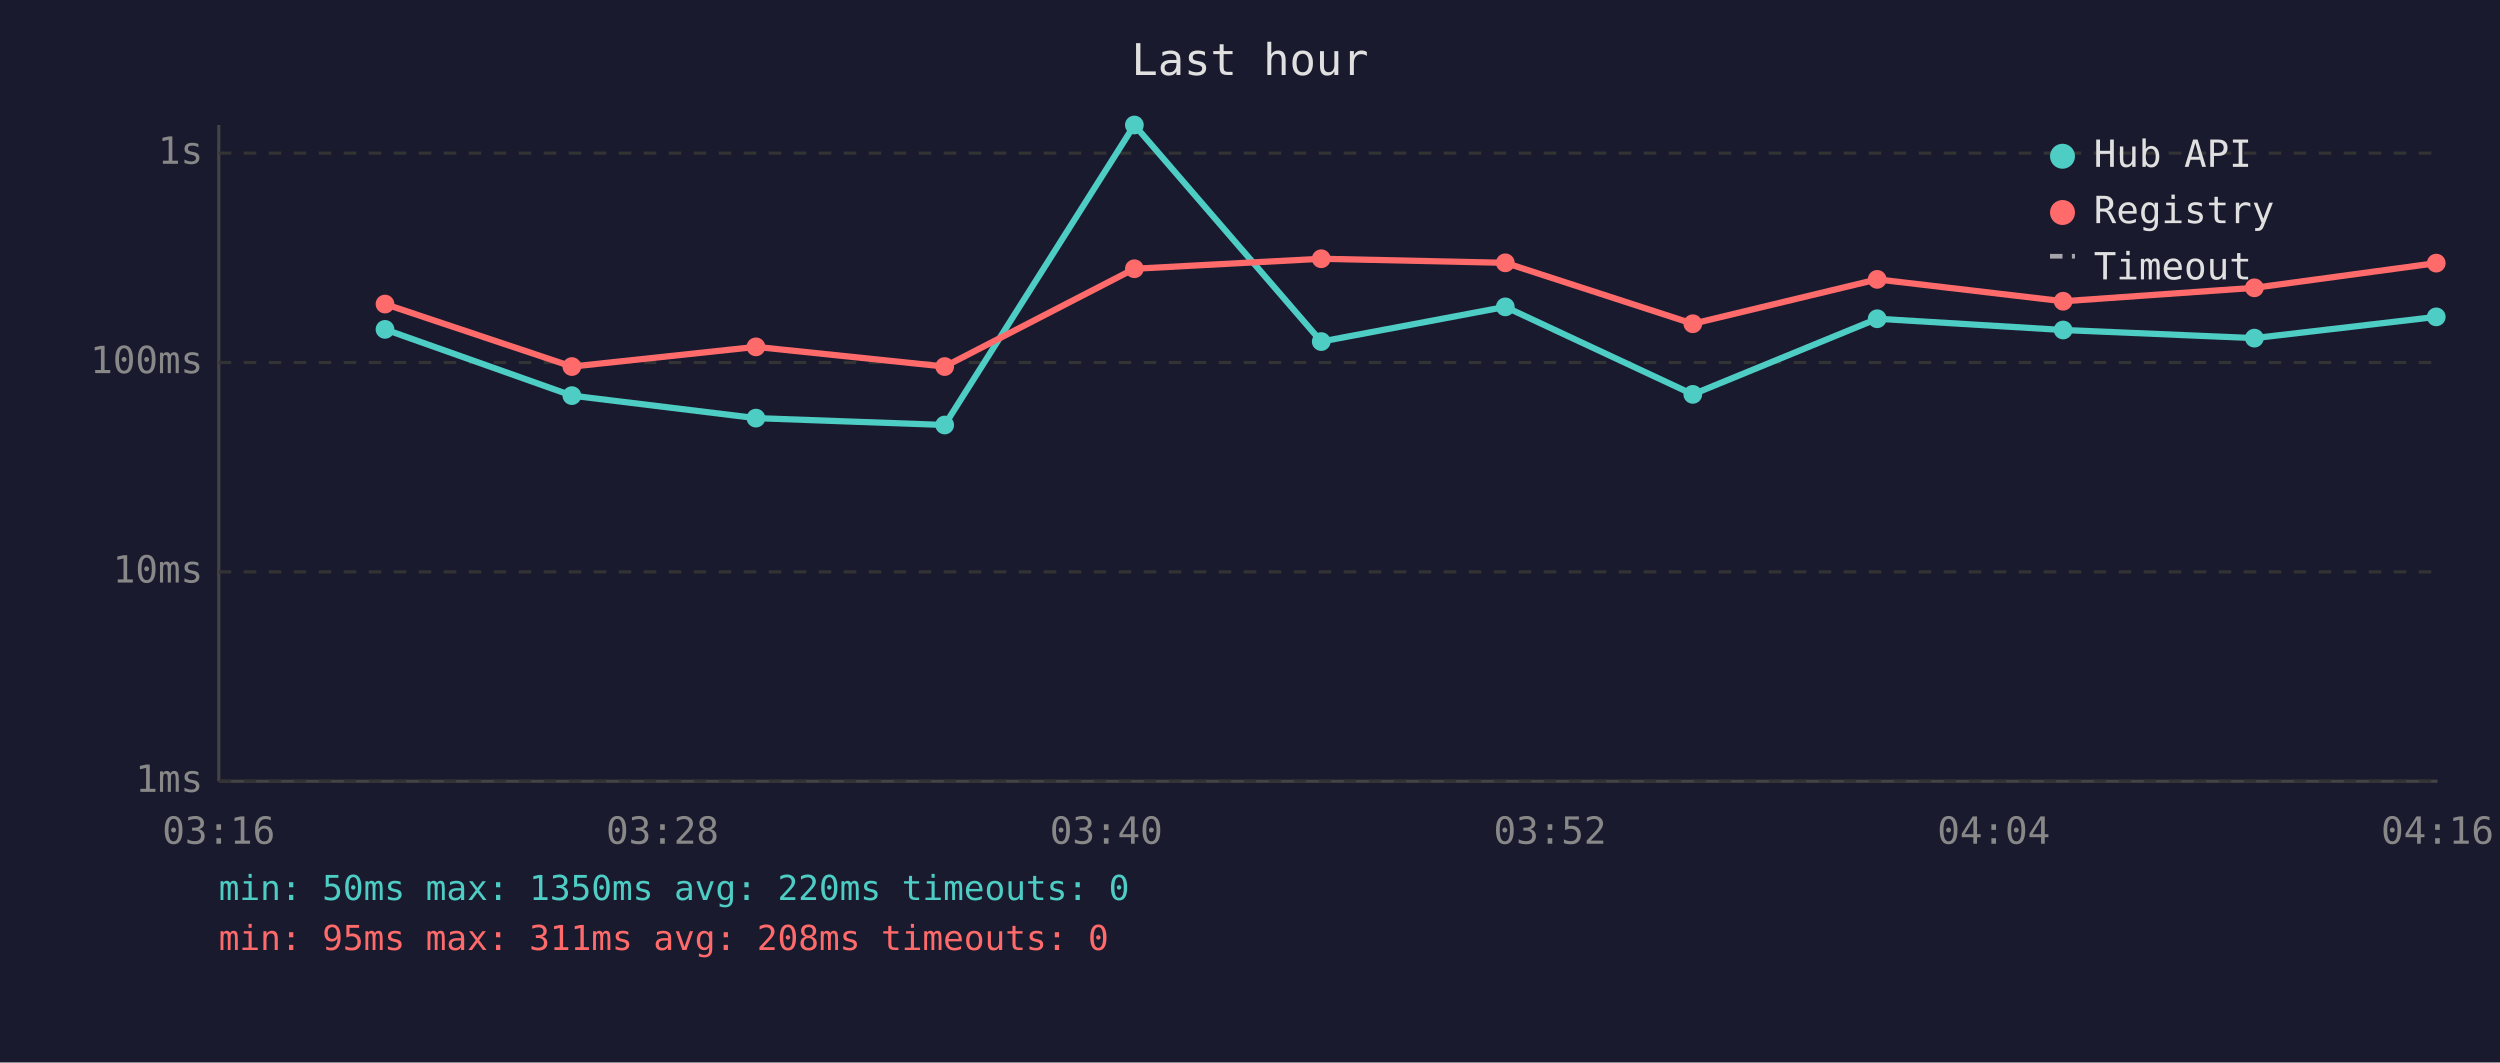
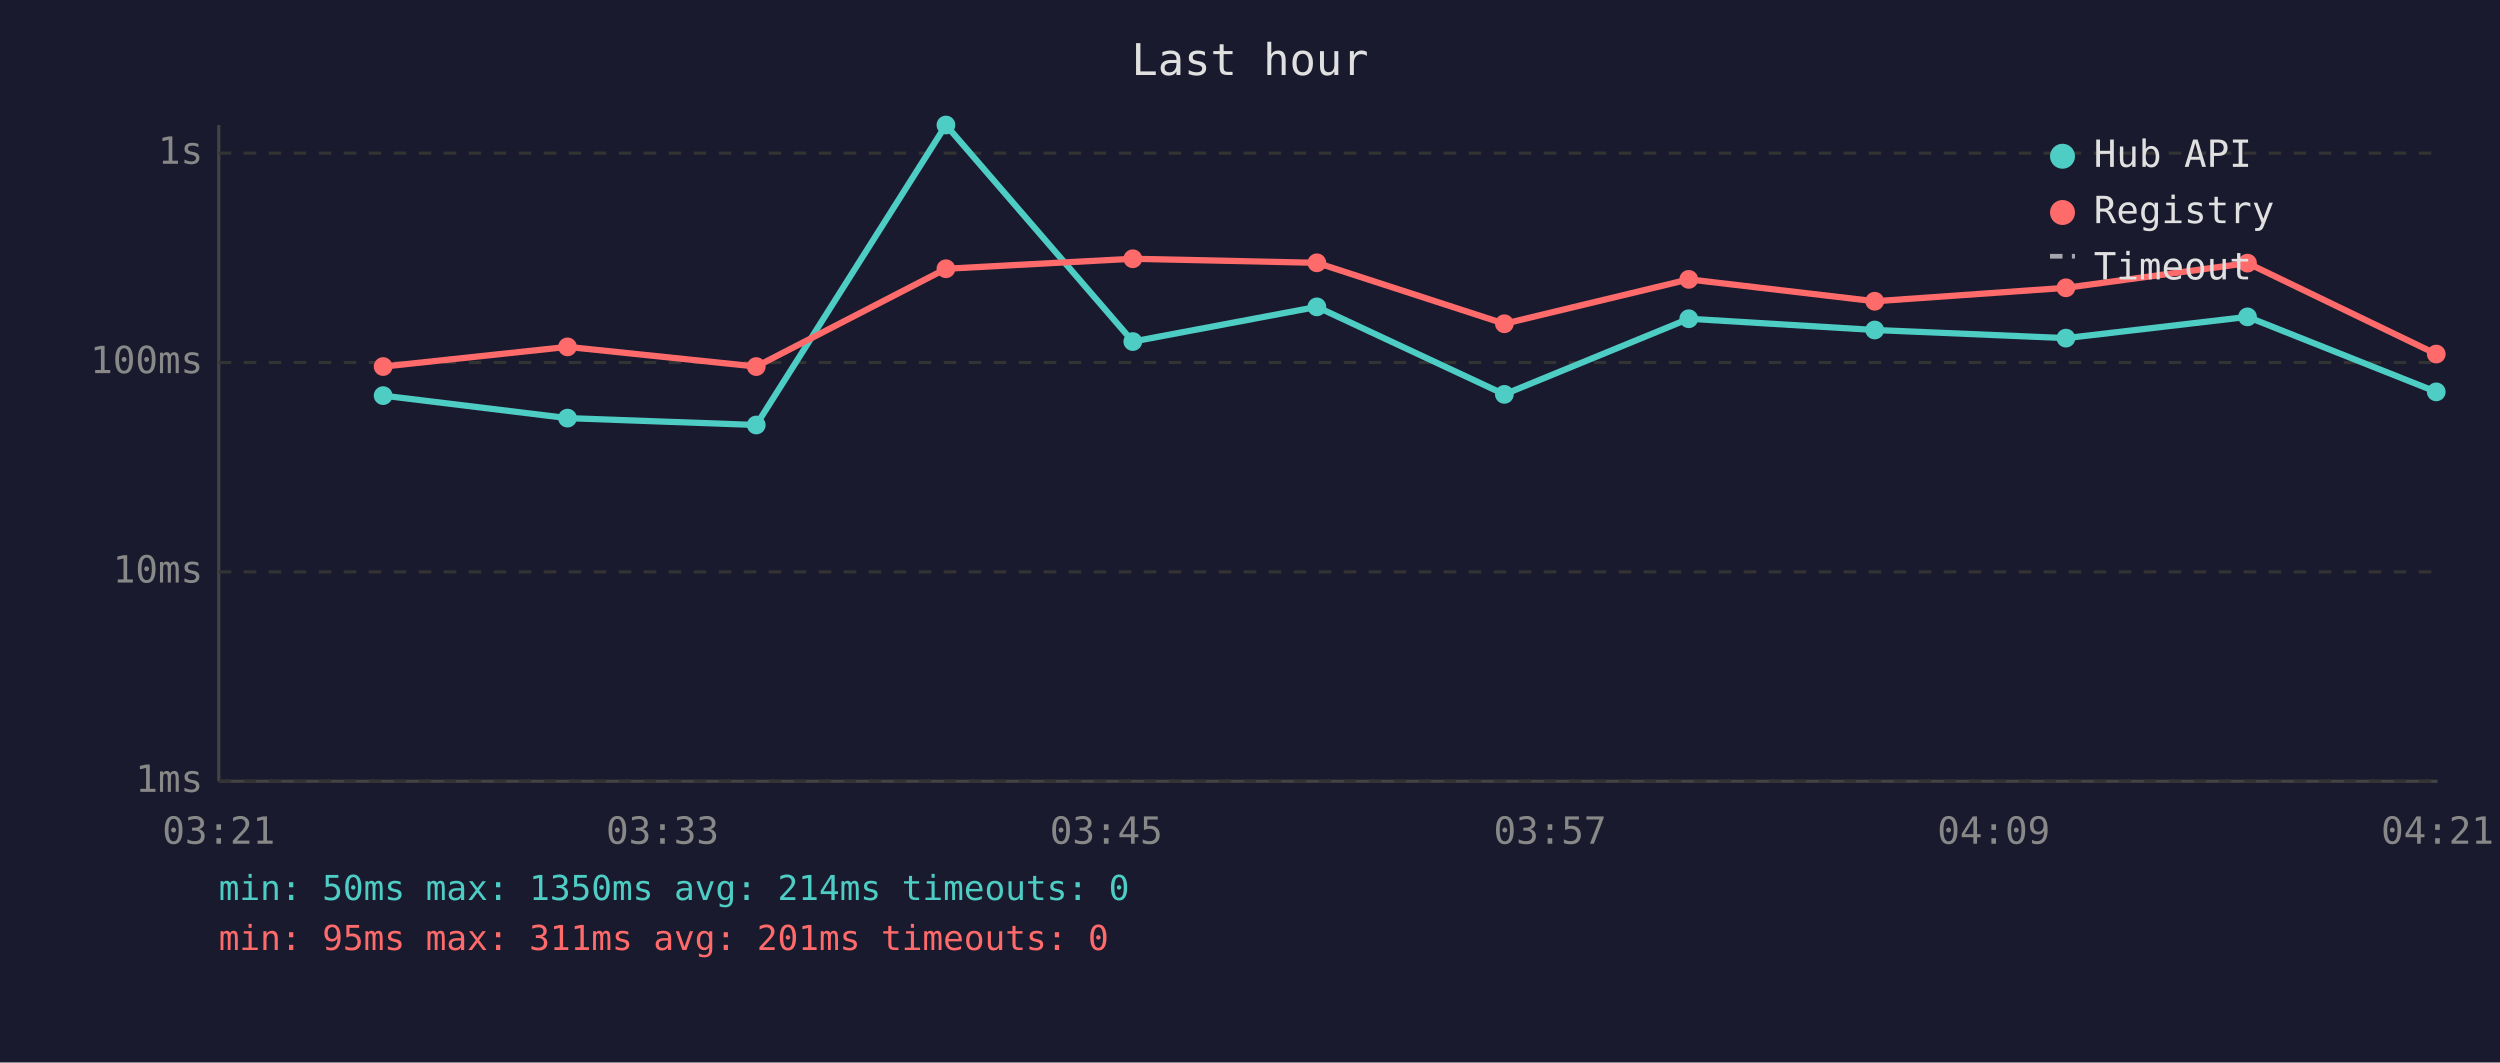
<svg xmlns="http://www.w3.org/2000/svg" viewBox="0 0 800 340" font-family="monospace" font-size="12">
  <rect width="800" height="340" fill="#1a1a2e" />
  <text x="400" y="24" fill="#e0e0e0" font-size="14" text-anchor="middle">Last hour</text>
  <line x1="70" y1="40" x2="70" y2="250" stroke="#444" stroke-width="1" />
  <line x1="70" y1="250" x2="780" y2="250" stroke="#444" stroke-width="1" />
  <line x1="70" y1="250" x2="780" y2="250" stroke="#333" stroke-width="1" stroke-dasharray="4" />
  <text x="65" y="250" fill="#888" text-anchor="end" dominant-baseline="middle">1ms</text>
  <line x1="70" y1="183" x2="780" y2="183" stroke="#333" stroke-width="1" stroke-dasharray="4" />
  <text x="65" y="183" fill="#888" text-anchor="end" dominant-baseline="middle">10ms</text>
  <line x1="70" y1="116" x2="780" y2="116" stroke="#333" stroke-width="1" stroke-dasharray="4" />
  <text x="65" y="116" fill="#888" text-anchor="end" dominant-baseline="middle">100ms</text>
  <line x1="70" y1="49" x2="780" y2="49" stroke="#333" stroke-width="1" stroke-dasharray="4" />
  <text x="65" y="49" fill="#888" text-anchor="end" dominant-baseline="middle">1s</text>
-   <text x="70" y="270" fill="#888" text-anchor="middle">03:16</text>
-   <text x="212" y="270" fill="#888" text-anchor="middle">03:28</text>
-   <text x="354" y="270" fill="#888" text-anchor="middle">03:40</text>
-   <text x="496" y="270" fill="#888" text-anchor="middle">03:52</text>
-   <text x="638" y="270" fill="#888" text-anchor="middle">04:04</text>
-   <text x="780" y="270" fill="#888" text-anchor="middle">04:16</text>
-   <polyline points="123.2,105.4 183.0,126.6 241.9,133.8 302.3,136.0 363.0,40.0 422.8,109.3 481.7,98.2 541.7,126.2 600.7,102.0 660.2,105.6 721.4,108.2 779.6,101.4" fill="none" stroke="#4ecdc4" stroke-width="2" opacity="1" />
-   <circle cx="123.2" cy="105.4" r="3" fill="#4ecdc4" />
-   <circle cx="183.0" cy="126.6" r="3" fill="#4ecdc4" />
-   <circle cx="241.9" cy="133.8" r="3" fill="#4ecdc4" />
-   <circle cx="302.3" cy="136.0" r="3" fill="#4ecdc4" />
-   <circle cx="363.0" cy="40.0" r="3" fill="#4ecdc4" />
-   <circle cx="422.8" cy="109.3" r="3" fill="#4ecdc4" />
-   <circle cx="481.7" cy="98.2" r="3" fill="#4ecdc4" />
-   <circle cx="541.7" cy="126.2" r="3" fill="#4ecdc4" />
-   <circle cx="600.7" cy="102.0" r="3" fill="#4ecdc4" />
-   <circle cx="660.2" cy="105.6" r="3" fill="#4ecdc4" />
-   <circle cx="721.4" cy="108.2" r="3" fill="#4ecdc4" />
-   <circle cx="779.6" cy="101.4" r="3" fill="#4ecdc4" />
-   <polyline points="123.2,97.3 183.0,117.3 241.9,111.0 302.3,117.3 363.0,86.0 422.8,82.8 481.7,84.1 541.7,103.6 600.7,89.4 660.2,96.4 721.4,92.1 779.6,84.2" fill="none" stroke="#ff6b6b" stroke-width="2" opacity="1" />
-   <circle cx="123.2" cy="97.3" r="3" fill="#ff6b6b" />
-   <circle cx="183.0" cy="117.3" r="3" fill="#ff6b6b" />
-   <circle cx="241.9" cy="111.0" r="3" fill="#ff6b6b" />
-   <circle cx="302.3" cy="117.3" r="3" fill="#ff6b6b" />
-   <circle cx="363.0" cy="86.0" r="3" fill="#ff6b6b" />
-   <circle cx="422.8" cy="82.8" r="3" fill="#ff6b6b" />
-   <circle cx="481.7" cy="84.1" r="3" fill="#ff6b6b" />
-   <circle cx="541.7" cy="103.6" r="3" fill="#ff6b6b" />
-   <circle cx="600.7" cy="89.4" r="3" fill="#ff6b6b" />
-   <circle cx="660.2" cy="96.4" r="3" fill="#ff6b6b" />
-   <circle cx="721.4" cy="92.1" r="3" fill="#ff6b6b" />
-   <circle cx="779.6" cy="84.2" r="3" fill="#ff6b6b" />
+   <text x="70" y="270" fill="#888" text-anchor="middle">03:21</text>
+   <text x="212" y="270" fill="#888" text-anchor="middle">03:33</text>
+   <text x="354" y="270" fill="#888" text-anchor="middle">03:45</text>
+   <text x="496" y="270" fill="#888" text-anchor="middle">03:57</text>
+   <text x="638" y="270" fill="#888" text-anchor="middle">04:09</text>
+   <text x="780" y="270" fill="#888" text-anchor="middle">04:21</text>
+   <polyline points="122.6,126.6 181.6,133.8 242.0,136.0 302.7,40.0 362.5,109.3 421.4,98.2 481.4,126.2 540.4,102.0 599.9,105.6 661.1,108.2 719.2,101.4 779.6,125.4" fill="none" stroke="#4ecdc4" stroke-width="2" opacity="1" />
+   <circle cx="122.6" cy="126.6" r="3" fill="#4ecdc4" />
+   <circle cx="181.6" cy="133.8" r="3" fill="#4ecdc4" />
+   <circle cx="242.0" cy="136.0" r="3" fill="#4ecdc4" />
+   <circle cx="302.7" cy="40.0" r="3" fill="#4ecdc4" />
+   <circle cx="362.5" cy="109.3" r="3" fill="#4ecdc4" />
+   <circle cx="421.4" cy="98.2" r="3" fill="#4ecdc4" />
+   <circle cx="481.4" cy="126.2" r="3" fill="#4ecdc4" />
+   <circle cx="540.4" cy="102.0" r="3" fill="#4ecdc4" />
+   <circle cx="599.9" cy="105.6" r="3" fill="#4ecdc4" />
+   <circle cx="661.1" cy="108.2" r="3" fill="#4ecdc4" />
+   <circle cx="719.2" cy="101.4" r="3" fill="#4ecdc4" />
+   <circle cx="779.6" cy="125.4" r="3" fill="#4ecdc4" />
+   <polyline points="122.6,117.3 181.6,111.0 242.0,117.3 302.7,86.0 362.5,82.8 421.4,84.1 481.4,103.6 540.4,89.4 599.9,96.4 661.1,92.1 719.2,84.2 779.6,113.3" fill="none" stroke="#ff6b6b" stroke-width="2" opacity="1" />
+   <circle cx="122.6" cy="117.3" r="3" fill="#ff6b6b" />
+   <circle cx="181.6" cy="111.0" r="3" fill="#ff6b6b" />
+   <circle cx="242.0" cy="117.3" r="3" fill="#ff6b6b" />
+   <circle cx="302.7" cy="86.0" r="3" fill="#ff6b6b" />
+   <circle cx="362.5" cy="82.8" r="3" fill="#ff6b6b" />
+   <circle cx="421.4" cy="84.1" r="3" fill="#ff6b6b" />
+   <circle cx="481.4" cy="103.6" r="3" fill="#ff6b6b" />
+   <circle cx="540.4" cy="89.4" r="3" fill="#ff6b6b" />
+   <circle cx="599.9" cy="96.4" r="3" fill="#ff6b6b" />
+   <circle cx="661.1" cy="92.1" r="3" fill="#ff6b6b" />
+   <circle cx="719.2" cy="84.2" r="3" fill="#ff6b6b" />
+   <circle cx="779.6" cy="113.3" r="3" fill="#ff6b6b" />
  <circle cx="660" cy="50" r="4" fill="#4ecdc4" />
  <text x="670" y="50" fill="#e0e0e0" dominant-baseline="middle">Hub API</text>
  <circle cx="660" cy="68" r="4" fill="#ff6b6b" />
  <text x="670" y="68" fill="#e0e0e0" dominant-baseline="middle">Registry</text>
  <line x1="656" y1="82" x2="664" y2="82" stroke="#e0e0e0" stroke-width="1.5" stroke-dasharray="4,3" opacity="0.7" />
  <text x="670" y="86" fill="#e0e0e0" dominant-baseline="middle">Timeout</text>
-   <text x="70" y="288" fill="#4ecdc4" font-size="11">min: 50ms  max: 1350ms  avg: 220ms  timeouts: 0</text>
-   <text x="70" y="304" fill="#ff6b6b" font-size="11">min: 95ms  max: 311ms  avg: 208ms  timeouts: 0</text>
+   <text x="70" y="288" fill="#4ecdc4" font-size="11">min: 50ms  max: 1350ms  avg: 214ms  timeouts: 0</text>
+   <text x="70" y="304" fill="#ff6b6b" font-size="11">min: 95ms  max: 311ms  avg: 201ms  timeouts: 0</text>
</svg>
